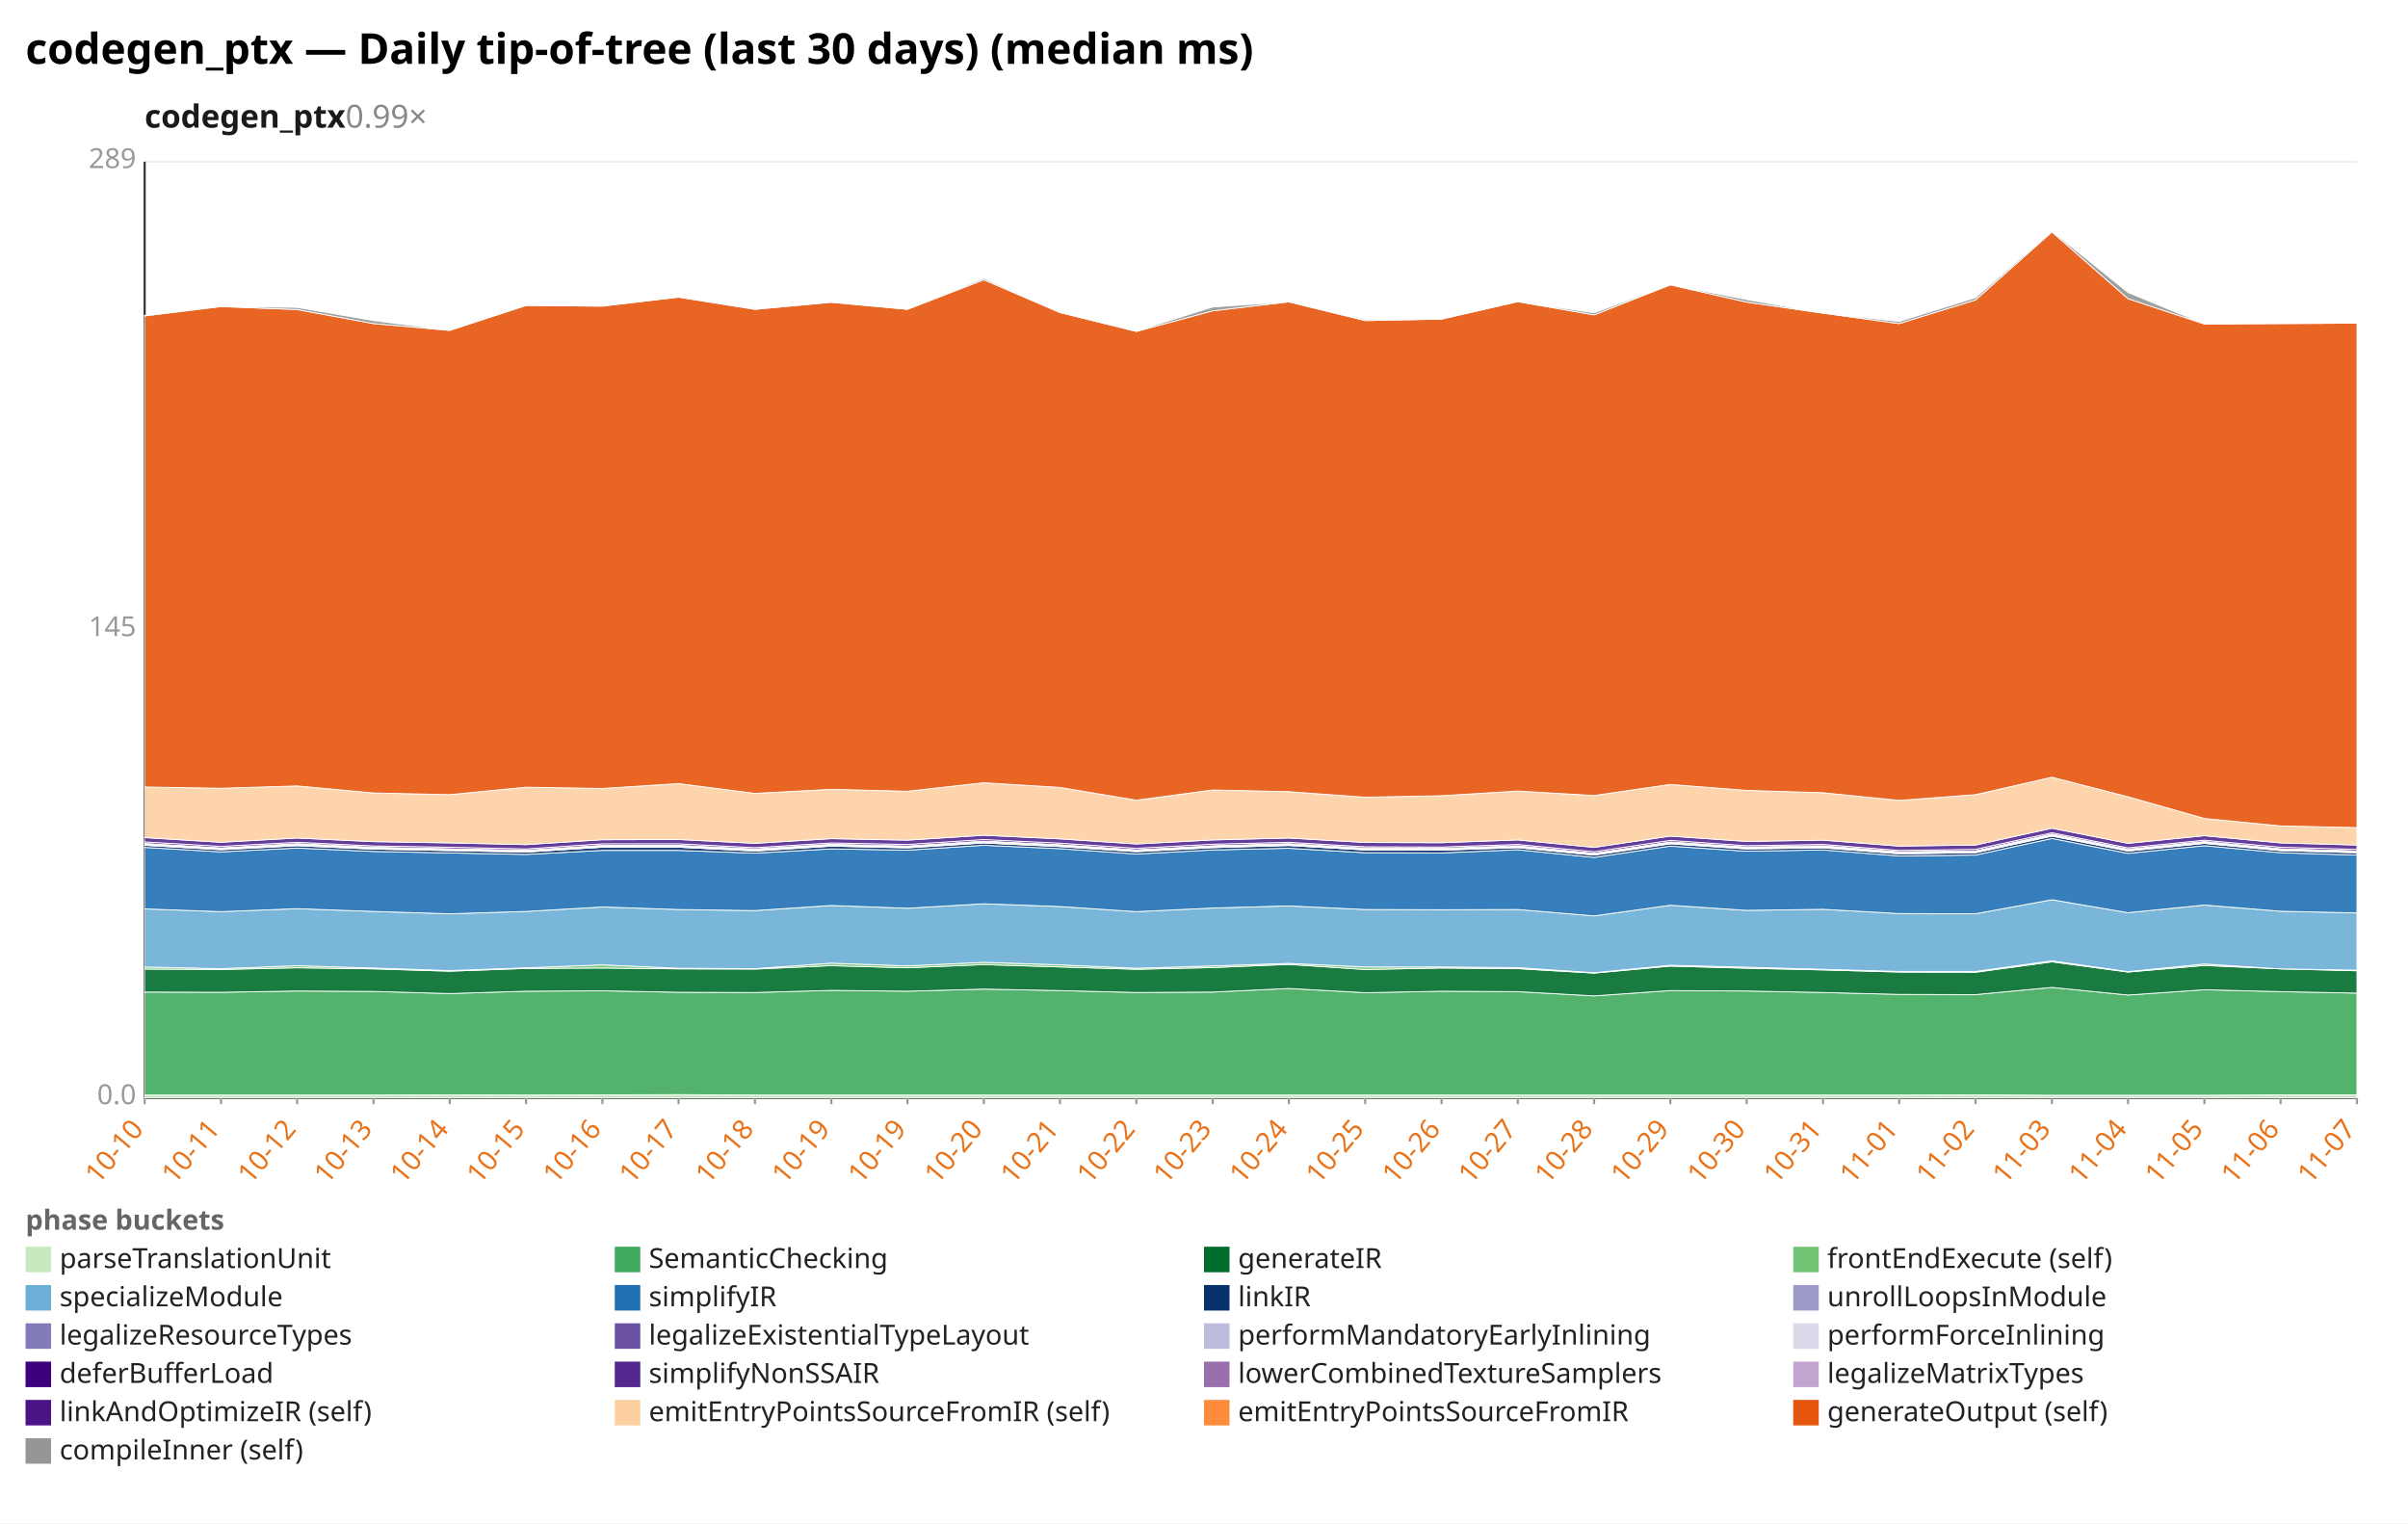
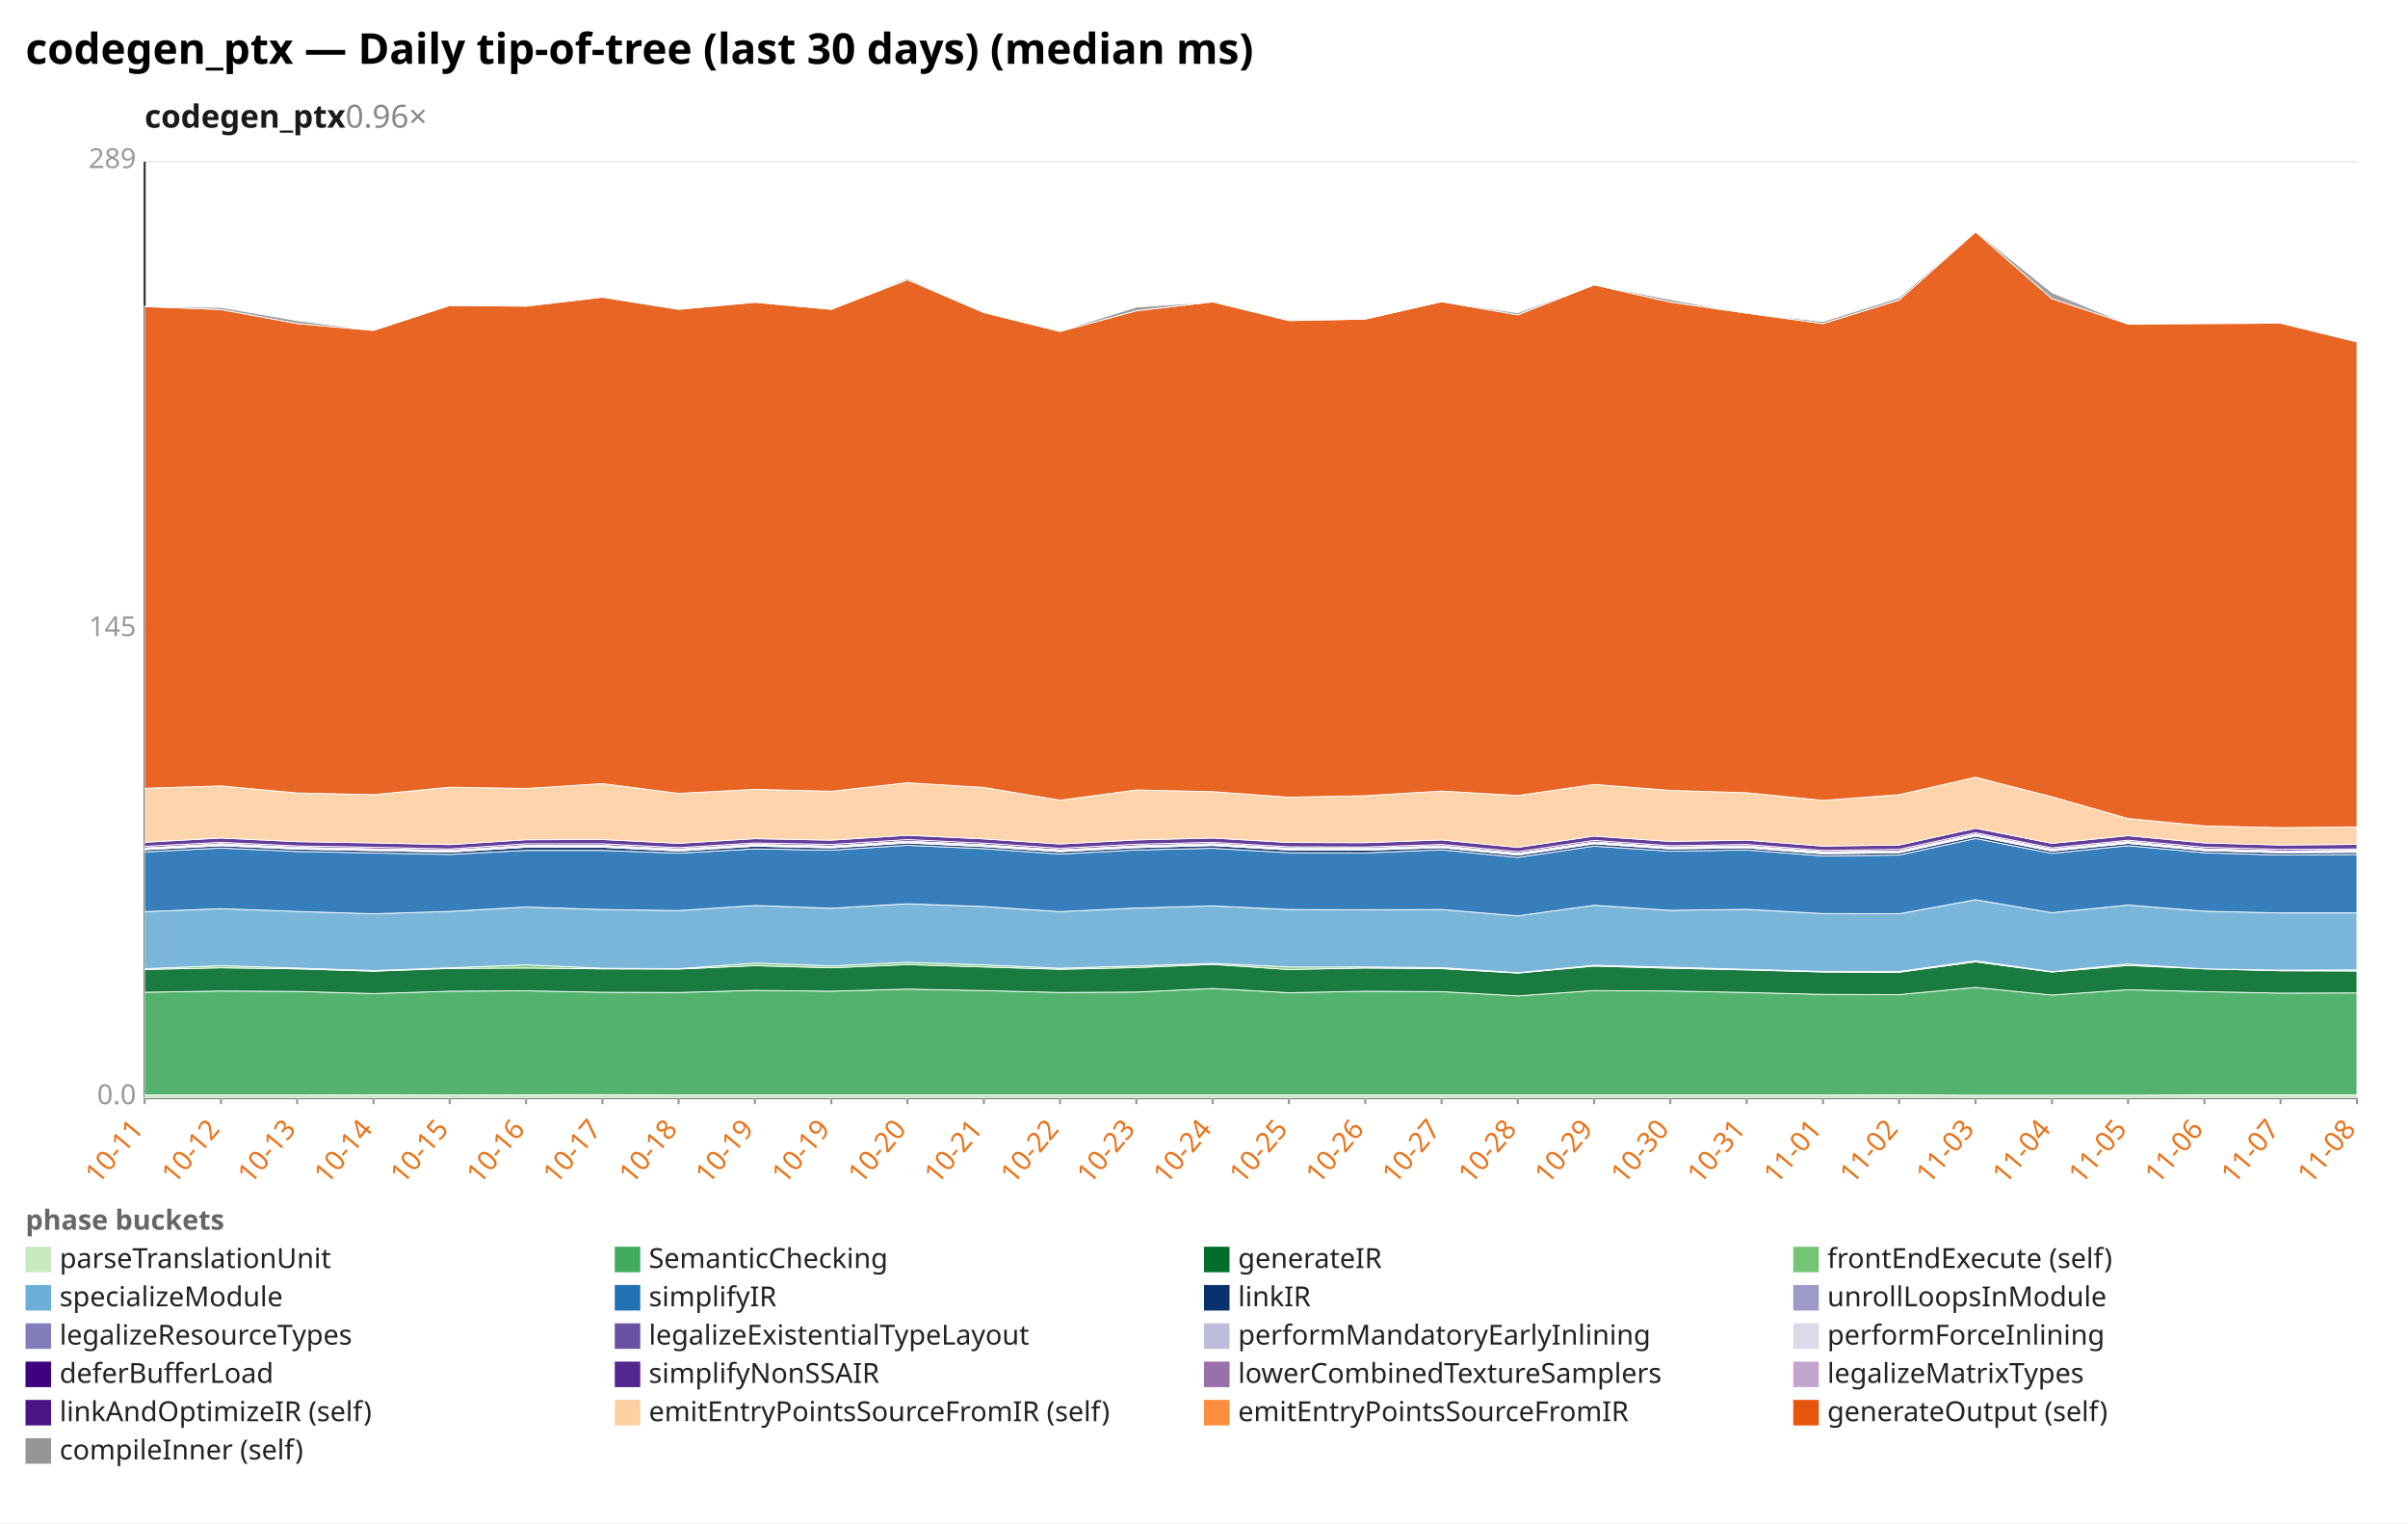
<svg xmlns="http://www.w3.org/2000/svg" width="1132" height="716" viewBox="0 0 1132 716" preserveAspectRatio="xMidYMid meet" font-family="sans-serif" font-size="13">
  <rect width="1132" height="716" fill="white" />
  <text x="12" y="30" font-size="20" font-weight="bold">codegen_ptx — Daily tip-of-tree (last 30 days) (median ms)</text>
-   <text x="68" y="60" font-size="15" font-weight="600" fill="#1a1a1a">codegen_ptx<tspan fill="#888" font-weight="400" text-decoration="none">  0.99×</tspan>
+   <text x="68" y="60" font-size="15" font-weight="600" fill="#1a1a1a">codegen_ptx<tspan fill="#888" font-weight="400" text-decoration="none">  0.96×</tspan>
  </text>
  <line x1="68.0" y1="516.0" x2="1108.0" y2="516.0" stroke="#eee" />
  <text x="64.0" y="519.0" text-anchor="end" fill="#999">0.0</text>
  <line x1="68.0" y1="296.0" x2="1108.0" y2="296.0" stroke="#eee" />
  <text x="64.0" y="299.0" text-anchor="end" fill="#999">145</text>
  <line x1="68.0" y1="76.0" x2="1108.0" y2="76.0" stroke="#eee" />
  <text x="64.0" y="79.0" text-anchor="end" fill="#999">289</text>
  <line x1="68.0" y1="76.0" x2="68.0" y2="516.0" stroke="#333" />
  <line x1="68.0" y1="516.0" x2="1108.0" y2="516.0" stroke="#333" />
  <line x1="68.0" y1="516.0" x2="68.0" y2="519.0" stroke="#999" />
-   <text x="68.0" y="531.0" text-anchor="end" fill="#e8731a" transform="rotate(-50 68.0 531.0)">10-10</text>
+   <text x="68.0" y="531.0" text-anchor="end" fill="#e8731a" transform="rotate(-50 68.0 531.0)">10-11</text>
  <line x1="103.9" y1="516.0" x2="103.9" y2="519.0" stroke="#999" />
-   <text x="103.9" y="531.0" text-anchor="end" fill="#e8731a" transform="rotate(-50 103.9 531.0)">10-11</text>
+   <text x="103.9" y="531.0" text-anchor="end" fill="#e8731a" transform="rotate(-50 103.9 531.0)">10-12</text>
  <line x1="139.7" y1="516.0" x2="139.7" y2="519.0" stroke="#999" />
-   <text x="139.7" y="531.0" text-anchor="end" fill="#e8731a" transform="rotate(-50 139.7 531.0)">10-12</text>
+   <text x="139.7" y="531.0" text-anchor="end" fill="#e8731a" transform="rotate(-50 139.7 531.0)">10-13</text>
  <line x1="175.6" y1="516.0" x2="175.6" y2="519.0" stroke="#999" />
-   <text x="175.6" y="531.0" text-anchor="end" fill="#e8731a" transform="rotate(-50 175.6 531.0)">10-13</text>
+   <text x="175.6" y="531.0" text-anchor="end" fill="#e8731a" transform="rotate(-50 175.6 531.0)">10-14</text>
  <line x1="211.4" y1="516.0" x2="211.4" y2="519.0" stroke="#999" />
-   <text x="211.4" y="531.0" text-anchor="end" fill="#e8731a" transform="rotate(-50 211.4 531.0)">10-14</text>
+   <text x="211.4" y="531.0" text-anchor="end" fill="#e8731a" transform="rotate(-50 211.4 531.0)">10-15</text>
  <line x1="247.3" y1="516.0" x2="247.3" y2="519.0" stroke="#999" />
-   <text x="247.3" y="531.0" text-anchor="end" fill="#e8731a" transform="rotate(-50 247.3 531.0)">10-15</text>
+   <text x="247.3" y="531.0" text-anchor="end" fill="#e8731a" transform="rotate(-50 247.3 531.0)">10-16</text>
  <line x1="283.2" y1="516.0" x2="283.2" y2="519.0" stroke="#999" />
-   <text x="283.2" y="531.0" text-anchor="end" fill="#e8731a" transform="rotate(-50 283.2 531.0)">10-16</text>
+   <text x="283.2" y="531.0" text-anchor="end" fill="#e8731a" transform="rotate(-50 283.2 531.0)">10-17</text>
  <line x1="319.0" y1="516.0" x2="319.0" y2="519.0" stroke="#999" />
-   <text x="319.0" y="531.0" text-anchor="end" fill="#e8731a" transform="rotate(-50 319.0 531.0)">10-17</text>
+   <text x="319.0" y="531.0" text-anchor="end" fill="#e8731a" transform="rotate(-50 319.0 531.0)">10-18</text>
  <line x1="354.9" y1="516.0" x2="354.9" y2="519.0" stroke="#999" />
-   <text x="354.9" y="531.0" text-anchor="end" fill="#e8731a" transform="rotate(-50 354.9 531.0)">10-18</text>
+   <text x="354.9" y="531.0" text-anchor="end" fill="#e8731a" transform="rotate(-50 354.9 531.0)">10-19</text>
  <line x1="390.8" y1="516.0" x2="390.8" y2="519.0" stroke="#999" />
  <text x="390.8" y="531.0" text-anchor="end" fill="#e8731a" transform="rotate(-50 390.8 531.0)">10-19</text>
  <line x1="426.6" y1="516.0" x2="426.6" y2="519.0" stroke="#999" />
-   <text x="426.6" y="531.0" text-anchor="end" fill="#e8731a" transform="rotate(-50 426.6 531.0)">10-19</text>
+   <text x="426.6" y="531.0" text-anchor="end" fill="#e8731a" transform="rotate(-50 426.6 531.0)">10-20</text>
  <line x1="462.5" y1="516.0" x2="462.5" y2="519.0" stroke="#999" />
-   <text x="462.5" y="531.0" text-anchor="end" fill="#e8731a" transform="rotate(-50 462.5 531.0)">10-20</text>
+   <text x="462.5" y="531.0" text-anchor="end" fill="#e8731a" transform="rotate(-50 462.5 531.0)">10-21</text>
  <line x1="498.3" y1="516.0" x2="498.3" y2="519.0" stroke="#999" />
-   <text x="498.3" y="531.0" text-anchor="end" fill="#e8731a" transform="rotate(-50 498.3 531.0)">10-21</text>
+   <text x="498.3" y="531.0" text-anchor="end" fill="#e8731a" transform="rotate(-50 498.3 531.0)">10-22</text>
  <line x1="534.2" y1="516.0" x2="534.2" y2="519.0" stroke="#999" />
-   <text x="534.2" y="531.0" text-anchor="end" fill="#e8731a" transform="rotate(-50 534.2 531.0)">10-22</text>
+   <text x="534.2" y="531.0" text-anchor="end" fill="#e8731a" transform="rotate(-50 534.2 531.0)">10-23</text>
  <line x1="570.1" y1="516.0" x2="570.1" y2="519.0" stroke="#999" />
-   <text x="570.1" y="531.0" text-anchor="end" fill="#e8731a" transform="rotate(-50 570.1 531.0)">10-23</text>
+   <text x="570.1" y="531.0" text-anchor="end" fill="#e8731a" transform="rotate(-50 570.1 531.0)">10-24</text>
  <line x1="605.9" y1="516.0" x2="605.9" y2="519.0" stroke="#999" />
-   <text x="605.9" y="531.0" text-anchor="end" fill="#e8731a" transform="rotate(-50 605.9 531.0)">10-24</text>
+   <text x="605.9" y="531.0" text-anchor="end" fill="#e8731a" transform="rotate(-50 605.9 531.0)">10-25</text>
  <line x1="641.8" y1="516.0" x2="641.8" y2="519.0" stroke="#999" />
-   <text x="641.8" y="531.0" text-anchor="end" fill="#e8731a" transform="rotate(-50 641.8 531.0)">10-25</text>
+   <text x="641.8" y="531.0" text-anchor="end" fill="#e8731a" transform="rotate(-50 641.8 531.0)">10-26</text>
  <line x1="677.7" y1="516.0" x2="677.7" y2="519.0" stroke="#999" />
-   <text x="677.7" y="531.0" text-anchor="end" fill="#e8731a" transform="rotate(-50 677.7 531.0)">10-26</text>
+   <text x="677.7" y="531.0" text-anchor="end" fill="#e8731a" transform="rotate(-50 677.7 531.0)">10-27</text>
  <line x1="713.5" y1="516.0" x2="713.5" y2="519.0" stroke="#999" />
-   <text x="713.5" y="531.0" text-anchor="end" fill="#e8731a" transform="rotate(-50 713.5 531.0)">10-27</text>
+   <text x="713.5" y="531.0" text-anchor="end" fill="#e8731a" transform="rotate(-50 713.5 531.0)">10-28</text>
  <line x1="749.4" y1="516.0" x2="749.4" y2="519.0" stroke="#999" />
-   <text x="749.4" y="531.0" text-anchor="end" fill="#e8731a" transform="rotate(-50 749.4 531.0)">10-28</text>
+   <text x="749.4" y="531.0" text-anchor="end" fill="#e8731a" transform="rotate(-50 749.4 531.0)">10-29</text>
  <line x1="785.2" y1="516.0" x2="785.2" y2="519.0" stroke="#999" />
-   <text x="785.2" y="531.0" text-anchor="end" fill="#e8731a" transform="rotate(-50 785.2 531.0)">10-29</text>
+   <text x="785.2" y="531.0" text-anchor="end" fill="#e8731a" transform="rotate(-50 785.2 531.0)">10-30</text>
  <line x1="821.1" y1="516.0" x2="821.1" y2="519.0" stroke="#999" />
-   <text x="821.1" y="531.0" text-anchor="end" fill="#e8731a" transform="rotate(-50 821.1 531.0)">10-30</text>
+   <text x="821.1" y="531.0" text-anchor="end" fill="#e8731a" transform="rotate(-50 821.1 531.0)">10-31</text>
  <line x1="857.0" y1="516.0" x2="857.0" y2="519.0" stroke="#999" />
-   <text x="857.0" y="531.0" text-anchor="end" fill="#e8731a" transform="rotate(-50 857.0 531.0)">10-31</text>
+   <text x="857.0" y="531.0" text-anchor="end" fill="#e8731a" transform="rotate(-50 857.0 531.0)">11-01</text>
  <line x1="892.8" y1="516.0" x2="892.8" y2="519.0" stroke="#999" />
-   <text x="892.8" y="531.0" text-anchor="end" fill="#e8731a" transform="rotate(-50 892.8 531.0)">11-01</text>
+   <text x="892.8" y="531.0" text-anchor="end" fill="#e8731a" transform="rotate(-50 892.8 531.0)">11-02</text>
  <line x1="928.7" y1="516.0" x2="928.7" y2="519.0" stroke="#999" />
-   <text x="928.7" y="531.0" text-anchor="end" fill="#e8731a" transform="rotate(-50 928.7 531.0)">11-02</text>
+   <text x="928.7" y="531.0" text-anchor="end" fill="#e8731a" transform="rotate(-50 928.7 531.0)">11-03</text>
  <line x1="964.6" y1="516.0" x2="964.6" y2="519.0" stroke="#999" />
-   <text x="964.6" y="531.0" text-anchor="end" fill="#e8731a" transform="rotate(-50 964.6 531.0)">11-03</text>
+   <text x="964.6" y="531.0" text-anchor="end" fill="#e8731a" transform="rotate(-50 964.6 531.0)">11-04</text>
  <line x1="1000.4" y1="516.0" x2="1000.4" y2="519.0" stroke="#999" />
-   <text x="1000.4" y="531.0" text-anchor="end" fill="#e8731a" transform="rotate(-50 1000.4 531.0)">11-04</text>
+   <text x="1000.4" y="531.0" text-anchor="end" fill="#e8731a" transform="rotate(-50 1000.4 531.0)">11-05</text>
  <line x1="1036.3" y1="516.0" x2="1036.3" y2="519.0" stroke="#999" />
-   <text x="1036.3" y="531.0" text-anchor="end" fill="#e8731a" transform="rotate(-50 1036.3 531.0)">11-05</text>
+   <text x="1036.3" y="531.0" text-anchor="end" fill="#e8731a" transform="rotate(-50 1036.3 531.0)">11-06</text>
  <line x1="1072.1" y1="516.0" x2="1072.1" y2="519.0" stroke="#999" />
-   <text x="1072.1" y="531.0" text-anchor="end" fill="#e8731a" transform="rotate(-50 1072.1 531.0)">11-06</text>
+   <text x="1072.1" y="531.0" text-anchor="end" fill="#e8731a" transform="rotate(-50 1072.1 531.0)">11-07</text>
  <line x1="1108.0" y1="516.0" x2="1108.0" y2="519.0" stroke="#999" />
-   <text x="1108.0" y="531.0" text-anchor="end" fill="#e8731a" transform="rotate(-50 1108.0 531.0)">11-07</text>
-   <polygon points="68.0,514.7 103.9,514.7 139.7,514.7 175.6,514.7 211.4,514.6 247.3,514.7 283.2,514.6 319.0,514.5 354.9,514.7 390.8,514.7 426.6,514.7 462.5,514.7 498.3,514.7 534.2,514.7 570.1,514.7 605.9,514.7 641.8,514.7 677.7,514.7 713.5,514.7 749.4,514.7 785.2,514.7 821.1,514.7 857.0,514.7 892.8,514.7 928.7,514.6 964.6,514.8 1000.4,514.8 1036.3,514.8 1072.1,514.6 1108.0,514.6 1108.0,516.0 1072.1,516.0 1036.3,516.0 1000.4,516.0 964.6,516.0 928.7,516.0 892.8,516.0 857.0,516.0 821.1,516.0 785.2,516.0 749.4,516.0 713.5,516.0 677.7,516.0 641.8,516.0 605.9,516.0 570.1,516.0 534.2,516.0 498.3,516.0 462.5,516.0 426.6,516.0 390.8,516.0 354.9,516.0 319.0,516.0 283.2,516.0 247.3,516.0 211.4,516.0 175.6,516.0 139.7,516.0 103.9,516.0 68.0,516.0" fill="#c7e9c0" fill-opacity="0.9" stroke="#fff" stroke-width="0.4" />
-   <polygon points="68.0,466.3 103.9,466.4 139.7,465.8 175.6,466.0 211.4,467.0 247.3,465.9 283.2,465.7 319.0,466.4 354.9,466.5 390.8,465.5 426.6,465.9 462.5,464.9 498.3,465.6 534.2,466.5 570.1,466.3 605.9,464.6 641.8,466.6 677.7,465.9 713.5,466.1 749.4,468.1 785.2,465.6 821.1,465.8 857.0,466.5 892.8,467.4 928.7,467.5 964.6,464.1 1000.4,467.7 1036.3,465.2 1072.1,466.1 1108.0,466.8 1108.0,514.6 1072.1,514.6 1036.3,514.8 1000.4,514.8 964.6,514.8 928.7,514.6 892.8,514.7 857.0,514.7 821.1,514.7 785.2,514.7 749.4,514.7 713.5,514.7 677.7,514.7 641.8,514.7 605.9,514.7 570.1,514.7 534.2,514.7 498.3,514.7 462.5,514.7 426.6,514.7 390.8,514.7 354.9,514.7 319.0,514.5 283.2,514.6 247.3,514.7 211.4,514.6 175.6,514.7 139.7,514.7 103.9,514.7 68.0,514.7" fill="#41ab5d" fill-opacity="0.9" stroke="#fff" stroke-width="0.4" />
-   <polygon points="68.0,455.5 103.9,455.7 139.7,454.9 175.6,455.4 211.4,456.5 247.3,455.2 283.2,455.0 319.0,455.4 354.9,455.5 390.8,453.9 426.6,454.9 462.5,453.4 498.3,454.5 534.2,455.6 570.1,454.8 605.9,453.3 641.8,455.7 677.7,455.0 713.5,455.3 749.4,457.4 785.2,454.1 821.1,455.1 857.0,455.9 892.8,456.9 928.7,457.0 964.6,452.1 1000.4,456.9 1036.3,453.8 1072.1,455.4 1108.0,456.3 1108.0,466.8 1072.1,466.1 1036.3,465.2 1000.4,467.7 964.6,464.1 928.7,467.5 892.8,467.4 857.0,466.5 821.1,465.8 785.2,465.6 749.4,468.1 713.5,466.1 677.7,465.9 641.8,466.6 605.9,464.6 570.1,466.3 534.2,466.5 498.3,465.6 462.5,464.9 426.6,465.9 390.8,465.5 354.9,466.5 319.0,466.4 283.2,465.7 247.3,465.9 211.4,467.0 175.6,466.0 139.7,465.8 103.9,466.4 68.0,466.3" fill="#006d2c" fill-opacity="0.9" stroke="#fff" stroke-width="0.4" />
-   <polygon points="68.0,454.5 103.9,455.3 139.7,453.9 175.6,455.0 211.4,456.2 247.3,454.9 283.2,453.5 319.0,455.1 354.9,455.3 390.8,452.7 426.6,454.0 462.5,452.3 498.3,453.5 534.2,455.1 570.1,454.0 605.9,452.8 641.8,454.5 677.7,454.5 713.5,454.8 749.4,457.2 785.2,453.7 821.1,454.6 857.0,455.6 892.8,456.6 928.7,456.6 964.6,451.6 1000.4,456.7 1036.3,453.1 1072.1,455.4 1108.0,456.0 1108.0,456.3 1072.1,455.4 1036.3,453.8 1000.4,456.9 964.6,452.1 928.7,457.0 892.8,456.9 857.0,455.9 821.1,455.1 785.2,454.1 749.4,457.4 713.5,455.3 677.7,455.0 641.8,455.7 605.9,453.3 570.1,454.8 534.2,455.6 498.3,454.5 462.5,453.4 426.6,454.9 390.8,453.9 354.9,455.5 319.0,455.4 283.2,455.0 247.3,455.2 211.4,456.5 175.6,455.4 139.7,454.9 103.9,455.7 68.0,455.5" fill="#74c476" fill-opacity="0.9" stroke="#fff" stroke-width="0.4" />
-   <polygon points="68.0,427.2 103.9,428.5 139.7,427.1 175.6,428.4 211.4,429.5 247.3,428.4 283.2,426.3 319.0,427.5 354.9,428.0 390.8,425.6 426.6,426.9 462.5,424.8 498.3,426.1 534.2,428.5 570.1,426.8 605.9,425.8 641.8,427.5 677.7,427.6 713.5,427.5 749.4,430.5 785.2,425.5 821.1,427.9 857.0,427.4 892.8,429.4 928.7,429.5 964.6,422.9 1000.4,429.0 1036.3,425.4 1072.1,428.3 1108.0,429.1 1108.0,456.0 1072.1,455.4 1036.3,453.1 1000.4,456.7 964.6,451.6 928.7,456.6 892.8,456.6 857.0,455.6 821.1,454.6 785.2,453.7 749.4,457.2 713.5,454.8 677.7,454.5 641.8,454.5 605.9,452.8 570.1,454.0 534.2,455.1 498.3,453.5 462.5,452.3 426.6,454.0 390.8,452.7 354.9,455.3 319.0,455.1 283.2,453.5 247.3,454.9 211.4,456.2 175.6,455.0 139.7,453.9 103.9,455.3 68.0,454.5" fill="#6baed6" fill-opacity="0.9" stroke="#fff" stroke-width="0.4" />
-   <polygon points="68.0,398.3 103.9,400.4 139.7,398.6 175.6,400.2 211.4,400.9 247.3,401.6 283.2,399.7 319.0,399.7 354.9,401.0 390.8,399.0 426.6,399.6 462.5,397.3 498.3,398.9 534.2,401.4 570.1,399.5 605.9,398.7 641.8,400.8 677.7,400.9 713.5,399.4 749.4,403.0 785.2,397.7 821.1,400.1 857.0,399.5 892.8,402.3 928.7,401.9 964.6,394.1 1000.4,401.1 1036.3,397.5 1072.1,400.8 1108.0,401.9 1108.0,429.1 1072.1,428.3 1036.3,425.4 1000.4,429.0 964.6,422.9 928.7,429.5 892.8,429.4 857.0,427.4 821.1,427.9 785.2,425.5 749.4,430.5 713.5,427.5 677.7,427.6 641.8,427.5 605.9,425.8 570.1,426.8 534.2,428.5 498.3,426.1 462.5,424.8 426.6,426.9 390.8,425.6 354.9,428.0 319.0,427.5 283.2,426.3 247.3,428.4 211.4,429.5 175.6,428.4 139.7,427.1 103.9,428.5 68.0,427.2" fill="#2171b5" fill-opacity="0.9" stroke="#fff" stroke-width="0.4" />
-   <polygon points="68.0,397.3 103.9,399.4 139.7,397.5 175.6,399.1 211.4,399.8 247.3,400.5 283.2,398.2 319.0,398.2 354.9,400.0 390.8,397.7 426.6,398.5 462.5,396.2 498.3,397.9 534.2,400.3 570.1,398.4 605.9,397.4 641.8,399.5 677.7,399.6 713.5,398.4 749.4,401.9 785.2,396.6 821.1,399.0 857.0,398.5 892.8,401.3 928.7,400.8 964.6,393.0 1000.4,400.0 1036.3,396.4 1072.1,399.8 1108.0,400.8 1108.0,401.9 1072.1,400.8 1036.3,397.5 1000.4,401.1 964.6,394.1 928.7,401.9 892.8,402.3 857.0,399.5 821.1,400.1 785.2,397.7 749.4,403.0 713.5,399.4 677.7,400.9 641.8,400.8 605.9,398.7 570.1,399.5 534.2,401.4 498.3,398.9 462.5,397.3 426.6,399.6 390.8,399.0 354.9,401.0 319.0,399.7 283.2,399.7 247.3,401.6 211.4,400.9 175.6,400.2 139.7,398.6 103.9,400.4 68.0,398.3" fill="#08306b" fill-opacity="0.9" stroke="#fff" stroke-width="0.4" />
-   <polygon points="68.0,397.3 103.9,399.3 139.7,397.5 175.6,399.1 211.4,399.8 247.3,400.5 283.2,398.2 319.0,398.2 354.9,400.0 390.8,397.7 426.6,398.5 462.5,396.2 498.3,397.9 534.2,400.3 570.1,398.4 605.9,397.4 641.8,399.5 677.7,399.6 713.5,398.4 749.4,401.9 785.2,396.6 821.1,399.0 857.0,398.4 892.8,401.3 928.7,400.8 964.6,392.9 1000.4,400.0 1036.3,396.4 1072.1,399.8 1108.0,400.8 1108.0,400.8 1072.1,399.8 1036.3,396.4 1000.4,400.0 964.6,393.0 928.7,400.8 892.8,401.3 857.0,398.5 821.1,399.0 785.2,396.6 749.4,401.9 713.5,398.4 677.7,399.6 641.8,399.5 605.9,397.4 570.1,398.4 534.2,400.3 498.3,397.9 462.5,396.2 426.6,398.5 390.8,397.7 354.9,400.0 319.0,398.2 283.2,398.2 247.3,400.5 211.4,399.8 175.6,399.1 139.7,397.5 103.9,399.4 68.0,397.3" fill="#9e9ac8" fill-opacity="0.9" stroke="#fff" stroke-width="0.4" />
-   <polygon points="68.0,396.8 103.9,398.9 139.7,397.0 175.6,398.7 211.4,399.4 247.3,400.1 283.2,397.8 319.0,397.7 354.9,399.5 390.8,397.3 426.6,398.1 462.5,395.7 498.3,397.4 534.2,399.9 570.1,397.9 605.9,397.0 641.8,399.1 677.7,399.2 713.5,398.0 749.4,401.5 785.2,396.2 821.1,398.6 857.0,398.0 892.8,400.8 928.7,400.4 964.6,392.5 1000.4,399.6 1036.3,396.0 1072.1,399.4 1108.0,400.4 1108.0,400.8 1072.1,399.8 1036.3,396.4 1000.4,400.0 964.6,392.9 928.7,400.8 892.8,401.3 857.0,398.4 821.1,399.0 785.2,396.6 749.4,401.9 713.5,398.4 677.7,399.6 641.8,399.5 605.9,397.4 570.1,398.4 534.2,400.3 498.3,397.9 462.5,396.2 426.6,398.5 390.8,397.7 354.9,400.0 319.0,398.2 283.2,398.2 247.3,400.5 211.4,399.8 175.6,399.1 139.7,397.5 103.9,399.3 68.0,397.3" fill="#bcbddc" fill-opacity="0.9" stroke="#fff" stroke-width="0.4" />
-   <polygon points="68.0,396.4 103.9,398.5 139.7,396.5 175.6,398.2 211.4,398.9 247.3,399.6 283.2,397.3 319.0,397.3 354.9,399.0 390.8,396.8 426.6,397.6 462.5,395.3 498.3,397.0 534.2,399.4 570.1,397.5 605.9,396.5 641.8,398.6 677.7,398.7 713.5,397.5 749.4,401.0 785.2,395.7 821.1,398.1 857.0,397.5 892.8,400.3 928.7,399.9 964.6,392.0 1000.4,399.1 1036.3,395.5 1072.1,398.9 1108.0,399.9 1108.0,400.4 1072.1,399.4 1036.3,396.0 1000.4,399.6 964.6,392.5 928.7,400.4 892.8,400.8 857.0,398.0 821.1,398.6 785.2,396.2 749.4,401.5 713.5,398.0 677.7,399.2 641.8,399.1 605.9,397.0 570.1,397.9 534.2,399.9 498.3,397.4 462.5,395.7 426.6,398.1 390.8,397.3 354.9,399.5 319.0,397.7 283.2,397.8 247.3,400.1 211.4,399.4 175.6,398.7 139.7,397.0 103.9,398.9 68.0,396.8" fill="#dadaeb" fill-opacity="0.9" stroke="#fff" stroke-width="0.4" />
-   <polygon points="68.0,395.7 103.9,397.8 139.7,395.9 175.6,397.6 211.4,398.2 247.3,399.0 283.2,396.6 319.0,396.6 354.9,398.4 390.8,396.2 426.6,396.9 462.5,394.6 498.3,396.3 534.2,398.7 570.1,396.8 605.9,395.9 641.8,398.0 677.7,398.1 713.5,396.9 749.4,400.3 785.2,395.0 821.1,397.5 857.0,396.9 892.8,399.7 928.7,399.2 964.6,391.4 1000.4,398.5 1036.3,394.9 1072.1,398.2 1108.0,399.2 1108.0,399.9 1072.1,398.9 1036.3,395.5 1000.4,399.1 964.6,392.0 928.7,399.9 892.8,400.3 857.0,397.5 821.1,398.1 785.2,395.7 749.4,401.0 713.5,397.5 677.7,398.7 641.8,398.6 605.9,396.5 570.1,397.5 534.2,399.4 498.3,397.0 462.5,395.3 426.6,397.6 390.8,396.8 354.9,399.0 319.0,397.3 283.2,397.3 247.3,399.6 211.4,398.9 175.6,398.2 139.7,396.5 103.9,398.5 68.0,396.4" fill="#3f007d" fill-opacity="0.9" stroke="#fff" stroke-width="0.4" />
-   <polygon points="68.0,393.7 103.9,395.9 139.7,393.9 175.6,395.6 211.4,396.2 247.3,397.0 283.2,394.7 319.0,394.6 354.9,396.4 390.8,394.2 426.6,394.9 462.5,392.6 498.3,394.3 534.2,396.7 570.1,394.8 605.9,393.9 641.8,396.0 677.7,396.1 713.5,394.8 749.4,398.3 785.2,393.0 821.1,395.5 857.0,394.9 892.8,397.7 928.7,397.2 964.6,389.3 1000.4,396.4 1036.3,392.8 1072.1,396.2 1108.0,397.2 1108.0,399.2 1072.1,398.2 1036.3,394.9 1000.4,398.5 964.6,391.4 928.7,399.2 892.8,399.7 857.0,396.9 821.1,397.5 785.2,395.0 749.4,400.3 713.5,396.9 677.7,398.1 641.8,398.0 605.9,395.9 570.1,396.8 534.2,398.7 498.3,396.3 462.5,394.6 426.6,396.9 390.8,396.2 354.9,398.4 319.0,396.6 283.2,396.6 247.3,399.0 211.4,398.2 175.6,397.6 139.7,395.9 103.9,397.8 68.0,395.7" fill="#54278f" fill-opacity="0.9" stroke="#fff" stroke-width="0.4" />
-   <polygon points="68.0,369.9 103.9,370.5 139.7,369.4 175.6,372.7 211.4,373.5 247.3,370.0 283.2,370.6 319.0,368.3 354.9,372.9 390.8,371.0 426.6,371.9 462.5,367.9 498.3,370.1 534.2,376.1 570.1,371.3 605.9,372.1 641.8,374.7 677.7,374.0 713.5,371.8 749.4,373.9 785.2,368.7 821.1,371.5 857.0,372.6 892.8,376.2 928.7,373.5 964.6,365.3 1000.4,374.5 1036.3,384.7 1072.1,388.2 1108.0,389.0 1108.0,397.2 1072.1,396.2 1036.3,392.8 1000.4,396.4 964.6,389.3 928.7,397.2 892.8,397.7 857.0,394.9 821.1,395.5 785.2,393.0 749.4,398.3 713.5,394.8 677.7,396.1 641.8,396.0 605.9,393.9 570.1,394.8 534.2,396.7 498.3,394.3 462.5,392.6 426.6,394.9 390.8,394.2 354.9,396.4 319.0,394.6 283.2,394.7 247.3,397.0 211.4,396.2 175.6,395.6 139.7,393.9 103.9,395.9 68.0,393.7" fill="#fdd0a2" fill-opacity="0.9" stroke="#fff" stroke-width="0.4" />
-   <polygon points="68.0,148.5 103.9,144.1 139.7,145.5 175.6,152.1 211.4,155.3 247.3,143.6 283.2,143.9 319.0,139.7 354.9,145.4 390.8,142.1 426.6,145.4 462.5,131.5 498.3,146.9 534.2,155.8 570.1,146.1 605.9,141.9 641.8,150.7 677.7,150.0 713.5,141.8 749.4,148.0 785.2,133.9 821.1,142.0 857.0,147.2 892.8,152.1 928.7,141.0 964.6,109.0 1000.4,140.4 1036.3,152.3 1072.1,152.1 1108.0,151.9 1108.0,389.0 1072.1,388.2 1036.3,384.7 1000.4,374.5 964.6,365.3 928.7,373.5 892.8,376.2 857.0,372.6 821.1,371.5 785.2,368.7 749.4,373.9 713.5,371.8 677.7,374.0 641.8,374.7 605.9,372.1 570.1,371.3 534.2,376.1 498.3,370.1 462.5,367.9 426.6,371.9 390.8,371.0 354.9,372.9 319.0,368.3 283.2,370.6 247.3,370.0 211.4,373.5 175.6,372.7 139.7,369.4 103.9,370.5 68.0,369.9" fill="#e6550d" fill-opacity="0.9" stroke="#fff" stroke-width="0.4" />
-   <polygon points="68.0,148.2 103.9,144.0 139.7,144.5 175.6,150.7 211.4,155.3 247.3,143.4 283.2,143.9 319.0,139.6 354.9,145.3 390.8,142.1 426.6,145.4 462.5,130.8 498.3,146.9 534.2,155.6 570.1,144.3 605.9,141.9 641.8,150.2 677.7,150.0 713.5,141.8 749.4,147.0 785.2,133.8 821.1,140.8 857.0,147.2 892.8,151.1 928.7,139.9 964.6,108.6 1000.4,137.5 1036.3,152.3 1072.1,152.1 1108.0,151.8 1108.0,151.9 1072.1,152.1 1036.3,152.3 1000.4,140.4 964.6,109.0 928.7,141.0 892.8,152.1 857.0,147.2 821.1,142.0 785.2,133.9 749.4,148.0 713.5,141.8 677.7,150.0 641.8,150.7 605.9,141.9 570.1,146.1 534.2,155.8 498.3,146.9 462.5,131.5 426.6,145.4 390.8,142.1 354.9,145.4 319.0,139.7 283.2,143.9 247.3,143.6 211.4,155.3 175.6,152.1 139.7,145.5 103.9,144.1 68.0,148.5" fill="#969696" fill-opacity="0.9" stroke="#fff" stroke-width="0.4" />
+   <text x="1108.0" y="531.0" text-anchor="end" fill="#e8731a" transform="rotate(-50 1108.0 531.0)">11-08</text>
+   <polygon points="68.0,514.7 103.9,514.7 139.7,514.7 175.6,514.6 211.4,514.7 247.3,514.6 283.2,514.5 319.0,514.7 354.9,514.7 390.8,514.7 426.6,514.7 462.5,514.7 498.3,514.7 534.2,514.7 570.1,514.7 605.9,514.7 641.8,514.7 677.7,514.7 713.5,514.7 749.4,514.7 785.2,514.7 821.1,514.7 857.0,514.7 892.8,514.6 928.7,514.8 964.6,514.8 1000.4,514.8 1036.3,514.6 1072.1,514.6 1108.0,514.6 1108.0,516.0 1072.1,516.0 1036.3,516.0 1000.4,516.0 964.6,516.0 928.7,516.0 892.8,516.0 857.0,516.0 821.1,516.0 785.2,516.0 749.4,516.0 713.5,516.0 677.7,516.0 641.8,516.0 605.9,516.0 570.1,516.0 534.2,516.0 498.3,516.0 462.5,516.0 426.6,516.0 390.8,516.0 354.9,516.0 319.0,516.0 283.2,516.0 247.3,516.0 211.4,516.0 175.6,516.0 139.7,516.0 103.9,516.0 68.0,516.0" fill="#c7e9c0" fill-opacity="0.9" stroke="#fff" stroke-width="0.4" />
+   <polygon points="68.0,466.4 103.9,465.8 139.7,466.0 175.6,467.0 211.4,465.9 247.3,465.7 283.2,466.4 319.0,466.5 354.9,465.5 390.8,465.9 426.6,464.9 462.5,465.6 498.3,466.5 534.2,466.3 570.1,464.6 605.9,466.6 641.8,465.9 677.7,466.1 713.5,468.1 749.4,465.6 785.2,465.8 821.1,466.5 857.0,467.4 892.8,467.5 928.7,464.1 964.6,467.7 1000.4,465.2 1036.3,466.1 1072.1,466.8 1108.0,466.7 1108.0,514.6 1072.1,514.6 1036.3,514.6 1000.4,514.8 964.6,514.8 928.7,514.8 892.8,514.6 857.0,514.7 821.1,514.7 785.2,514.7 749.4,514.7 713.5,514.7 677.7,514.7 641.8,514.7 605.9,514.7 570.1,514.7 534.2,514.7 498.3,514.7 462.5,514.7 426.6,514.7 390.8,514.7 354.9,514.7 319.0,514.7 283.2,514.5 247.3,514.6 211.4,514.7 175.6,514.6 139.7,514.7 103.9,514.7 68.0,514.7" fill="#41ab5d" fill-opacity="0.9" stroke="#fff" stroke-width="0.4" />
+   <polygon points="68.0,455.7 103.9,454.9 139.7,455.4 175.6,456.5 211.4,455.2 247.3,455.0 283.2,455.4 319.0,455.5 354.9,453.9 390.8,454.9 426.6,453.4 462.5,454.5 498.3,455.6 534.2,454.8 570.1,453.3 605.9,455.7 641.8,455.0 677.7,455.3 713.5,457.4 749.4,454.1 785.2,455.1 821.1,455.9 857.0,456.9 892.8,457.0 928.7,452.1 964.6,456.9 1000.4,453.8 1036.3,455.4 1072.1,456.3 1108.0,456.4 1108.0,466.7 1072.1,466.8 1036.3,466.1 1000.4,465.2 964.6,467.7 928.7,464.1 892.8,467.5 857.0,467.4 821.1,466.5 785.2,465.8 749.4,465.6 713.5,468.1 677.7,466.1 641.8,465.9 605.9,466.6 570.1,464.6 534.2,466.3 498.3,466.5 462.5,465.6 426.6,464.9 390.8,465.9 354.9,465.5 319.0,466.5 283.2,466.4 247.3,465.7 211.4,465.9 175.6,467.0 139.7,466.0 103.9,465.8 68.0,466.4" fill="#006d2c" fill-opacity="0.9" stroke="#fff" stroke-width="0.4" />
+   <polygon points="68.0,455.3 103.9,453.9 139.7,455.0 175.6,456.2 211.4,454.9 247.3,453.5 283.2,455.1 319.0,455.3 354.9,452.7 390.8,454.0 426.6,452.3 462.5,453.5 498.3,455.1 534.2,454.0 570.1,452.8 605.9,454.5 641.8,454.5 677.7,454.8 713.5,457.2 749.4,453.7 785.2,454.6 821.1,455.6 857.0,456.6 892.8,456.6 928.7,451.6 964.6,456.7 1000.4,453.1 1036.3,455.4 1072.1,456.0 1108.0,455.9 1108.0,456.4 1072.1,456.3 1036.3,455.4 1000.4,453.8 964.6,456.9 928.7,452.1 892.8,457.0 857.0,456.9 821.1,455.9 785.2,455.1 749.4,454.1 713.5,457.4 677.7,455.3 641.8,455.0 605.9,455.7 570.1,453.3 534.2,454.8 498.3,455.6 462.5,454.5 426.6,453.4 390.8,454.9 354.9,453.9 319.0,455.5 283.2,455.4 247.3,455.0 211.4,455.2 175.6,456.5 139.7,455.4 103.9,454.9 68.0,455.7" fill="#74c476" fill-opacity="0.9" stroke="#fff" stroke-width="0.4" />
+   <polygon points="68.0,428.5 103.9,427.1 139.7,428.4 175.6,429.5 211.4,428.4 247.3,426.3 283.2,427.5 319.0,428.0 354.9,425.6 390.8,426.9 426.6,424.8 462.5,426.1 498.3,428.5 534.2,426.8 570.1,425.8 605.9,427.5 641.8,427.6 677.7,427.5 713.5,430.5 749.4,425.5 785.2,427.9 821.1,427.4 857.0,429.4 892.8,429.5 928.7,422.9 964.6,429.0 1000.4,425.4 1036.3,428.3 1072.1,429.1 1108.0,429.1 1108.0,455.9 1072.1,456.0 1036.3,455.4 1000.4,453.1 964.6,456.7 928.7,451.6 892.8,456.6 857.0,456.6 821.1,455.6 785.2,454.6 749.4,453.7 713.5,457.2 677.7,454.8 641.8,454.5 605.9,454.5 570.1,452.8 534.2,454.0 498.3,455.1 462.5,453.5 426.6,452.3 390.8,454.0 354.9,452.7 319.0,455.3 283.2,455.1 247.3,453.5 211.4,454.9 175.6,456.2 139.7,455.0 103.9,453.9 68.0,455.3" fill="#6baed6" fill-opacity="0.9" stroke="#fff" stroke-width="0.4" />
+   <polygon points="68.0,400.4 103.9,398.6 139.7,400.2 175.6,400.9 211.4,401.6 247.3,399.7 283.2,399.7 319.0,401.0 354.9,399.0 390.8,399.6 426.6,397.3 462.5,398.9 498.3,401.4 534.2,399.5 570.1,398.7 605.9,400.8 641.8,400.9 677.7,399.4 713.5,403.0 749.4,397.7 785.2,400.1 821.1,399.5 857.0,402.3 892.8,401.9 928.7,394.1 964.6,401.1 1000.4,397.5 1036.3,400.8 1072.1,401.9 1108.0,401.6 1108.0,429.1 1072.1,429.1 1036.3,428.3 1000.4,425.4 964.6,429.0 928.7,422.9 892.8,429.5 857.0,429.4 821.1,427.4 785.2,427.9 749.4,425.5 713.5,430.5 677.7,427.5 641.8,427.6 605.9,427.5 570.1,425.8 534.2,426.8 498.3,428.5 462.5,426.1 426.6,424.8 390.8,426.9 354.9,425.6 319.0,428.0 283.2,427.5 247.3,426.3 211.4,428.4 175.6,429.5 139.7,428.4 103.9,427.1 68.0,428.5" fill="#2171b5" fill-opacity="0.9" stroke="#fff" stroke-width="0.4" />
+   <polygon points="68.0,399.4 103.9,397.5 139.7,399.1 175.6,399.8 211.4,400.5 247.3,398.2 283.2,398.2 319.0,400.0 354.9,397.7 390.8,398.5 426.6,396.2 462.5,397.9 498.3,400.3 534.2,398.4 570.1,397.4 605.9,399.5 641.8,399.6 677.7,398.4 713.5,401.9 749.4,396.6 785.2,399.0 821.1,398.5 857.0,401.3 892.8,400.8 928.7,393.0 964.6,400.0 1000.4,396.4 1036.3,399.8 1072.1,400.8 1108.0,400.6 1108.0,401.6 1072.1,401.9 1036.3,400.8 1000.4,397.5 964.6,401.1 928.7,394.1 892.8,401.9 857.0,402.3 821.1,399.5 785.2,400.1 749.4,397.7 713.5,403.0 677.7,399.4 641.8,400.9 605.9,400.8 570.1,398.7 534.2,399.5 498.3,401.4 462.5,398.9 426.6,397.3 390.8,399.6 354.9,399.0 319.0,401.0 283.2,399.7 247.3,399.7 211.4,401.6 175.6,400.9 139.7,400.2 103.9,398.6 68.0,400.4" fill="#08306b" fill-opacity="0.9" stroke="#fff" stroke-width="0.4" />
+   <polygon points="68.0,399.3 103.9,397.5 139.7,399.1 175.6,399.8 211.4,400.5 247.3,398.2 283.2,398.2 319.0,400.0 354.9,397.7 390.8,398.5 426.6,396.2 462.5,397.9 498.3,400.3 534.2,398.4 570.1,397.4 605.9,399.5 641.8,399.6 677.7,398.4 713.5,401.9 749.4,396.6 785.2,399.0 821.1,398.4 857.0,401.3 892.8,400.8 928.7,392.9 964.6,400.0 1000.4,396.4 1036.3,399.8 1072.1,400.8 1108.0,400.5 1108.0,400.6 1072.1,400.8 1036.3,399.8 1000.4,396.4 964.6,400.0 928.7,393.0 892.8,400.8 857.0,401.3 821.1,398.5 785.2,399.0 749.4,396.6 713.5,401.9 677.7,398.4 641.8,399.6 605.9,399.5 570.1,397.4 534.2,398.4 498.3,400.3 462.5,397.9 426.6,396.2 390.8,398.5 354.9,397.7 319.0,400.0 283.2,398.2 247.3,398.2 211.4,400.5 175.6,399.8 139.7,399.1 103.9,397.5 68.0,399.4" fill="#9e9ac8" fill-opacity="0.9" stroke="#fff" stroke-width="0.4" />
+   <polygon points="68.0,398.9 103.9,397.0 139.7,398.7 175.6,399.4 211.4,400.1 247.3,397.8 283.2,397.7 319.0,399.5 354.9,397.3 390.8,398.1 426.6,395.7 462.5,397.4 498.3,399.9 534.2,397.9 570.1,397.0 605.9,399.1 641.8,399.2 677.7,398.0 713.5,401.5 749.4,396.2 785.2,398.6 821.1,398.0 857.0,400.8 892.8,400.4 928.7,392.5 964.6,399.6 1000.4,396.0 1036.3,399.4 1072.1,400.4 1108.0,400.1 1108.0,400.5 1072.1,400.8 1036.3,399.8 1000.4,396.4 964.6,400.0 928.7,392.9 892.8,400.8 857.0,401.3 821.1,398.4 785.2,399.0 749.4,396.6 713.5,401.9 677.7,398.4 641.8,399.6 605.9,399.5 570.1,397.4 534.2,398.4 498.3,400.3 462.5,397.9 426.6,396.2 390.8,398.5 354.9,397.7 319.0,400.0 283.2,398.2 247.3,398.2 211.4,400.5 175.6,399.8 139.7,399.1 103.9,397.5 68.0,399.3" fill="#bcbddc" fill-opacity="0.9" stroke="#fff" stroke-width="0.4" />
+   <polygon points="68.0,398.5 103.9,396.5 139.7,398.2 175.6,398.9 211.4,399.6 247.3,397.3 283.2,397.3 319.0,399.0 354.9,396.8 390.8,397.6 426.6,395.3 462.5,397.0 498.3,399.4 534.2,397.5 570.1,396.5 605.9,398.6 641.8,398.7 677.7,397.5 713.5,401.0 749.4,395.7 785.2,398.1 821.1,397.5 857.0,400.3 892.8,399.9 928.7,392.0 964.6,399.1 1000.4,395.5 1036.3,398.9 1072.1,399.9 1108.0,399.6 1108.0,400.1 1072.1,400.4 1036.3,399.4 1000.4,396.0 964.6,399.6 928.7,392.5 892.8,400.4 857.0,400.8 821.1,398.0 785.2,398.6 749.4,396.2 713.5,401.5 677.7,398.0 641.8,399.2 605.9,399.1 570.1,397.0 534.2,397.9 498.3,399.9 462.5,397.4 426.6,395.7 390.8,398.1 354.9,397.3 319.0,399.5 283.2,397.7 247.3,397.8 211.4,400.1 175.6,399.4 139.7,398.7 103.9,397.0 68.0,398.9" fill="#dadaeb" fill-opacity="0.9" stroke="#fff" stroke-width="0.4" />
+   <polygon points="68.0,397.8 103.9,395.9 139.7,397.6 175.6,398.2 211.4,399.0 247.3,396.6 283.2,396.6 319.0,398.4 354.9,396.2 390.8,396.9 426.6,394.6 462.5,396.3 498.3,398.7 534.2,396.8 570.1,395.9 605.9,398.0 641.8,398.1 677.7,396.9 713.5,400.3 749.4,395.0 785.2,397.5 821.1,396.9 857.0,399.7 892.8,399.2 928.7,391.4 964.6,398.5 1000.4,394.9 1036.3,398.2 1072.1,399.2 1108.0,399.0 1108.0,399.6 1072.1,399.9 1036.3,398.9 1000.4,395.5 964.6,399.1 928.7,392.0 892.8,399.9 857.0,400.3 821.1,397.5 785.2,398.1 749.4,395.7 713.5,401.0 677.7,397.5 641.8,398.7 605.9,398.6 570.1,396.5 534.2,397.5 498.3,399.4 462.5,397.0 426.6,395.3 390.8,397.6 354.9,396.8 319.0,399.0 283.2,397.3 247.3,397.3 211.4,399.6 175.6,398.9 139.7,398.2 103.9,396.5 68.0,398.5" fill="#3f007d" fill-opacity="0.9" stroke="#fff" stroke-width="0.4" />
+   <polygon points="68.0,395.9 103.9,393.9 139.7,395.6 175.6,396.2 211.4,397.0 247.3,394.7 283.2,394.6 319.0,396.4 354.9,394.2 390.8,394.9 426.6,392.6 462.5,394.3 498.3,396.7 534.2,394.8 570.1,393.9 605.9,396.0 641.8,396.1 677.7,394.8 713.5,398.3 749.4,393.0 785.2,395.5 821.1,394.9 857.0,397.7 892.8,397.2 928.7,389.3 964.6,396.4 1000.4,392.8 1036.3,396.2 1072.1,397.2 1108.0,396.9 1108.0,399.0 1072.1,399.2 1036.3,398.2 1000.4,394.9 964.6,398.5 928.7,391.4 892.8,399.2 857.0,399.7 821.1,396.9 785.2,397.5 749.4,395.0 713.5,400.3 677.7,396.9 641.8,398.1 605.9,398.0 570.1,395.9 534.2,396.8 498.3,398.7 462.5,396.3 426.6,394.6 390.8,396.9 354.9,396.2 319.0,398.4 283.2,396.6 247.3,396.6 211.4,399.0 175.6,398.2 139.7,397.6 103.9,395.9 68.0,397.8" fill="#54278f" fill-opacity="0.9" stroke="#fff" stroke-width="0.4" />
+   <polygon points="68.0,370.5 103.9,369.4 139.7,372.7 175.6,373.5 211.4,370.0 247.3,370.6 283.2,368.3 319.0,372.9 354.9,371.0 390.8,371.9 426.6,367.9 462.5,370.1 498.3,376.1 534.2,371.3 570.1,372.1 605.9,374.7 641.8,374.0 677.7,371.8 713.5,373.9 749.4,368.7 785.2,371.5 821.1,372.6 857.0,376.2 892.8,373.5 928.7,365.3 964.6,374.5 1000.4,384.7 1036.3,388.2 1072.1,389.0 1108.0,388.7 1108.0,396.9 1072.1,397.2 1036.3,396.2 1000.4,392.8 964.6,396.4 928.7,389.3 892.8,397.2 857.0,397.7 821.1,394.9 785.2,395.5 749.4,393.0 713.5,398.3 677.7,394.8 641.8,396.1 605.9,396.0 570.1,393.9 534.2,394.8 498.3,396.7 462.5,394.3 426.6,392.6 390.8,394.9 354.9,394.2 319.0,396.4 283.2,394.6 247.3,394.7 211.4,397.0 175.6,396.2 139.7,395.6 103.9,393.9 68.0,395.9" fill="#fdd0a2" fill-opacity="0.9" stroke="#fff" stroke-width="0.4" />
+   <polygon points="68.0,144.1 103.9,145.5 139.7,152.1 175.6,155.3 211.4,143.6 247.3,143.9 283.2,139.7 319.0,145.4 354.9,142.1 390.8,145.4 426.6,131.5 462.5,146.9 498.3,155.8 534.2,146.1 570.1,141.9 605.9,150.7 641.8,150.0 677.7,141.8 713.5,148.0 749.4,133.9 785.2,142.0 821.1,147.2 857.0,152.1 892.8,141.0 928.7,109.0 964.6,140.4 1000.4,152.3 1036.3,152.1 1072.1,151.9 1108.0,160.7 1108.0,388.7 1072.1,389.0 1036.3,388.2 1000.4,384.7 964.6,374.5 928.7,365.3 892.8,373.5 857.0,376.2 821.1,372.6 785.2,371.5 749.4,368.7 713.5,373.9 677.7,371.8 641.8,374.0 605.9,374.7 570.1,372.1 534.2,371.3 498.3,376.1 462.5,370.1 426.6,367.9 390.8,371.9 354.9,371.0 319.0,372.9 283.2,368.3 247.3,370.6 211.4,370.0 175.6,373.5 139.7,372.7 103.9,369.4 68.0,370.5" fill="#e6550d" fill-opacity="0.9" stroke="#fff" stroke-width="0.4" />
+   <polygon points="68.0,144.0 103.9,144.5 139.7,150.7 175.6,155.3 211.4,143.4 247.3,143.9 283.2,139.6 319.0,145.3 354.9,142.1 390.8,145.4 426.6,130.8 462.5,146.9 498.3,155.6 534.2,144.3 570.1,141.9 605.9,150.2 641.8,150.0 677.7,141.8 713.5,147.0 749.4,133.8 785.2,140.8 821.1,147.2 857.0,151.1 892.8,139.9 928.7,108.6 964.6,137.5 1000.4,152.3 1036.3,152.1 1072.1,151.8 1108.0,160.2 1108.0,160.7 1072.1,151.9 1036.3,152.1 1000.4,152.3 964.6,140.4 928.7,109.0 892.8,141.0 857.0,152.1 821.1,147.2 785.2,142.0 749.4,133.9 713.5,148.0 677.7,141.8 641.8,150.0 605.9,150.7 570.1,141.9 534.2,146.1 498.3,155.8 462.5,146.9 426.6,131.5 390.8,145.4 354.9,142.1 319.0,145.4 283.2,139.7 247.3,143.9 211.4,143.6 175.6,155.3 139.7,152.1 103.9,145.5 68.0,144.1" fill="#969696" fill-opacity="0.9" stroke="#fff" stroke-width="0.4" />
  <text x="12" y="578" fill="#666" font-weight="600">phase buckets</text>
  <rect x="12" y="586" width="12" height="12" fill="#c7e9c0" />
  <text x="28" y="596" fill="#222">parseTranslationUnit</text>
  <rect x="289" y="586" width="12" height="12" fill="#41ab5d" />
  <text x="305" y="596" fill="#222">SemanticChecking</text>
  <rect x="566" y="586" width="12" height="12" fill="#006d2c" />
  <text x="582" y="596" fill="#222">generateIR</text>
  <rect x="843" y="586" width="12" height="12" fill="#74c476" />
  <text x="859" y="596" fill="#222">frontEndExecute (self)</text>
  <rect x="12" y="604" width="12" height="12" fill="#6baed6" />
  <text x="28" y="614" fill="#222">specializeModule</text>
  <rect x="289" y="604" width="12" height="12" fill="#2171b5" />
  <text x="305" y="614" fill="#222">simplifyIR</text>
  <rect x="566" y="604" width="12" height="12" fill="#08306b" />
  <text x="582" y="614" fill="#222">linkIR</text>
  <rect x="843" y="604" width="12" height="12" fill="#9e9ac8" />
  <text x="859" y="614" fill="#222">unrollLoopsInModule</text>
  <rect x="12" y="622" width="12" height="12" fill="#807dba" />
  <text x="28" y="632" fill="#222">legalizeResourceTypes</text>
  <rect x="289" y="622" width="12" height="12" fill="#6a51a3" />
  <text x="305" y="632" fill="#222">legalizeExistentialTypeLayout</text>
  <rect x="566" y="622" width="12" height="12" fill="#bcbddc" />
  <text x="582" y="632" fill="#222">performMandatoryEarlyInlining</text>
  <rect x="843" y="622" width="12" height="12" fill="#dadaeb" />
  <text x="859" y="632" fill="#222">performForceInlining</text>
  <rect x="12" y="640" width="12" height="12" fill="#3f007d" />
  <text x="28" y="650" fill="#222">deferBufferLoad</text>
  <rect x="289" y="640" width="12" height="12" fill="#54278f" />
  <text x="305" y="650" fill="#222">simplifyNonSSAIR</text>
  <rect x="566" y="640" width="12" height="12" fill="#9970ab" />
  <text x="582" y="650" fill="#222">lowerCombinedTextureSamplers</text>
  <rect x="843" y="640" width="12" height="12" fill="#c2a5cf" />
  <text x="859" y="650" fill="#222">legalizeMatrixTypes</text>
  <rect x="12" y="658" width="12" height="12" fill="#4a1486" />
  <text x="28" y="668" fill="#222">linkAndOptimizeIR (self)</text>
  <rect x="289" y="658" width="12" height="12" fill="#fdd0a2" />
  <text x="305" y="668" fill="#222">emitEntryPointsSourceFromIR (self)</text>
  <rect x="566" y="658" width="12" height="12" fill="#fd8d3c" />
  <text x="582" y="668" fill="#222">emitEntryPointsSourceFromIR</text>
  <rect x="843" y="658" width="12" height="12" fill="#e6550d" />
  <text x="859" y="668" fill="#222">generateOutput (self)</text>
  <rect x="12" y="676" width="12" height="12" fill="#969696" />
  <text x="28" y="686" fill="#222">compileInner (self)</text>
</svg>
